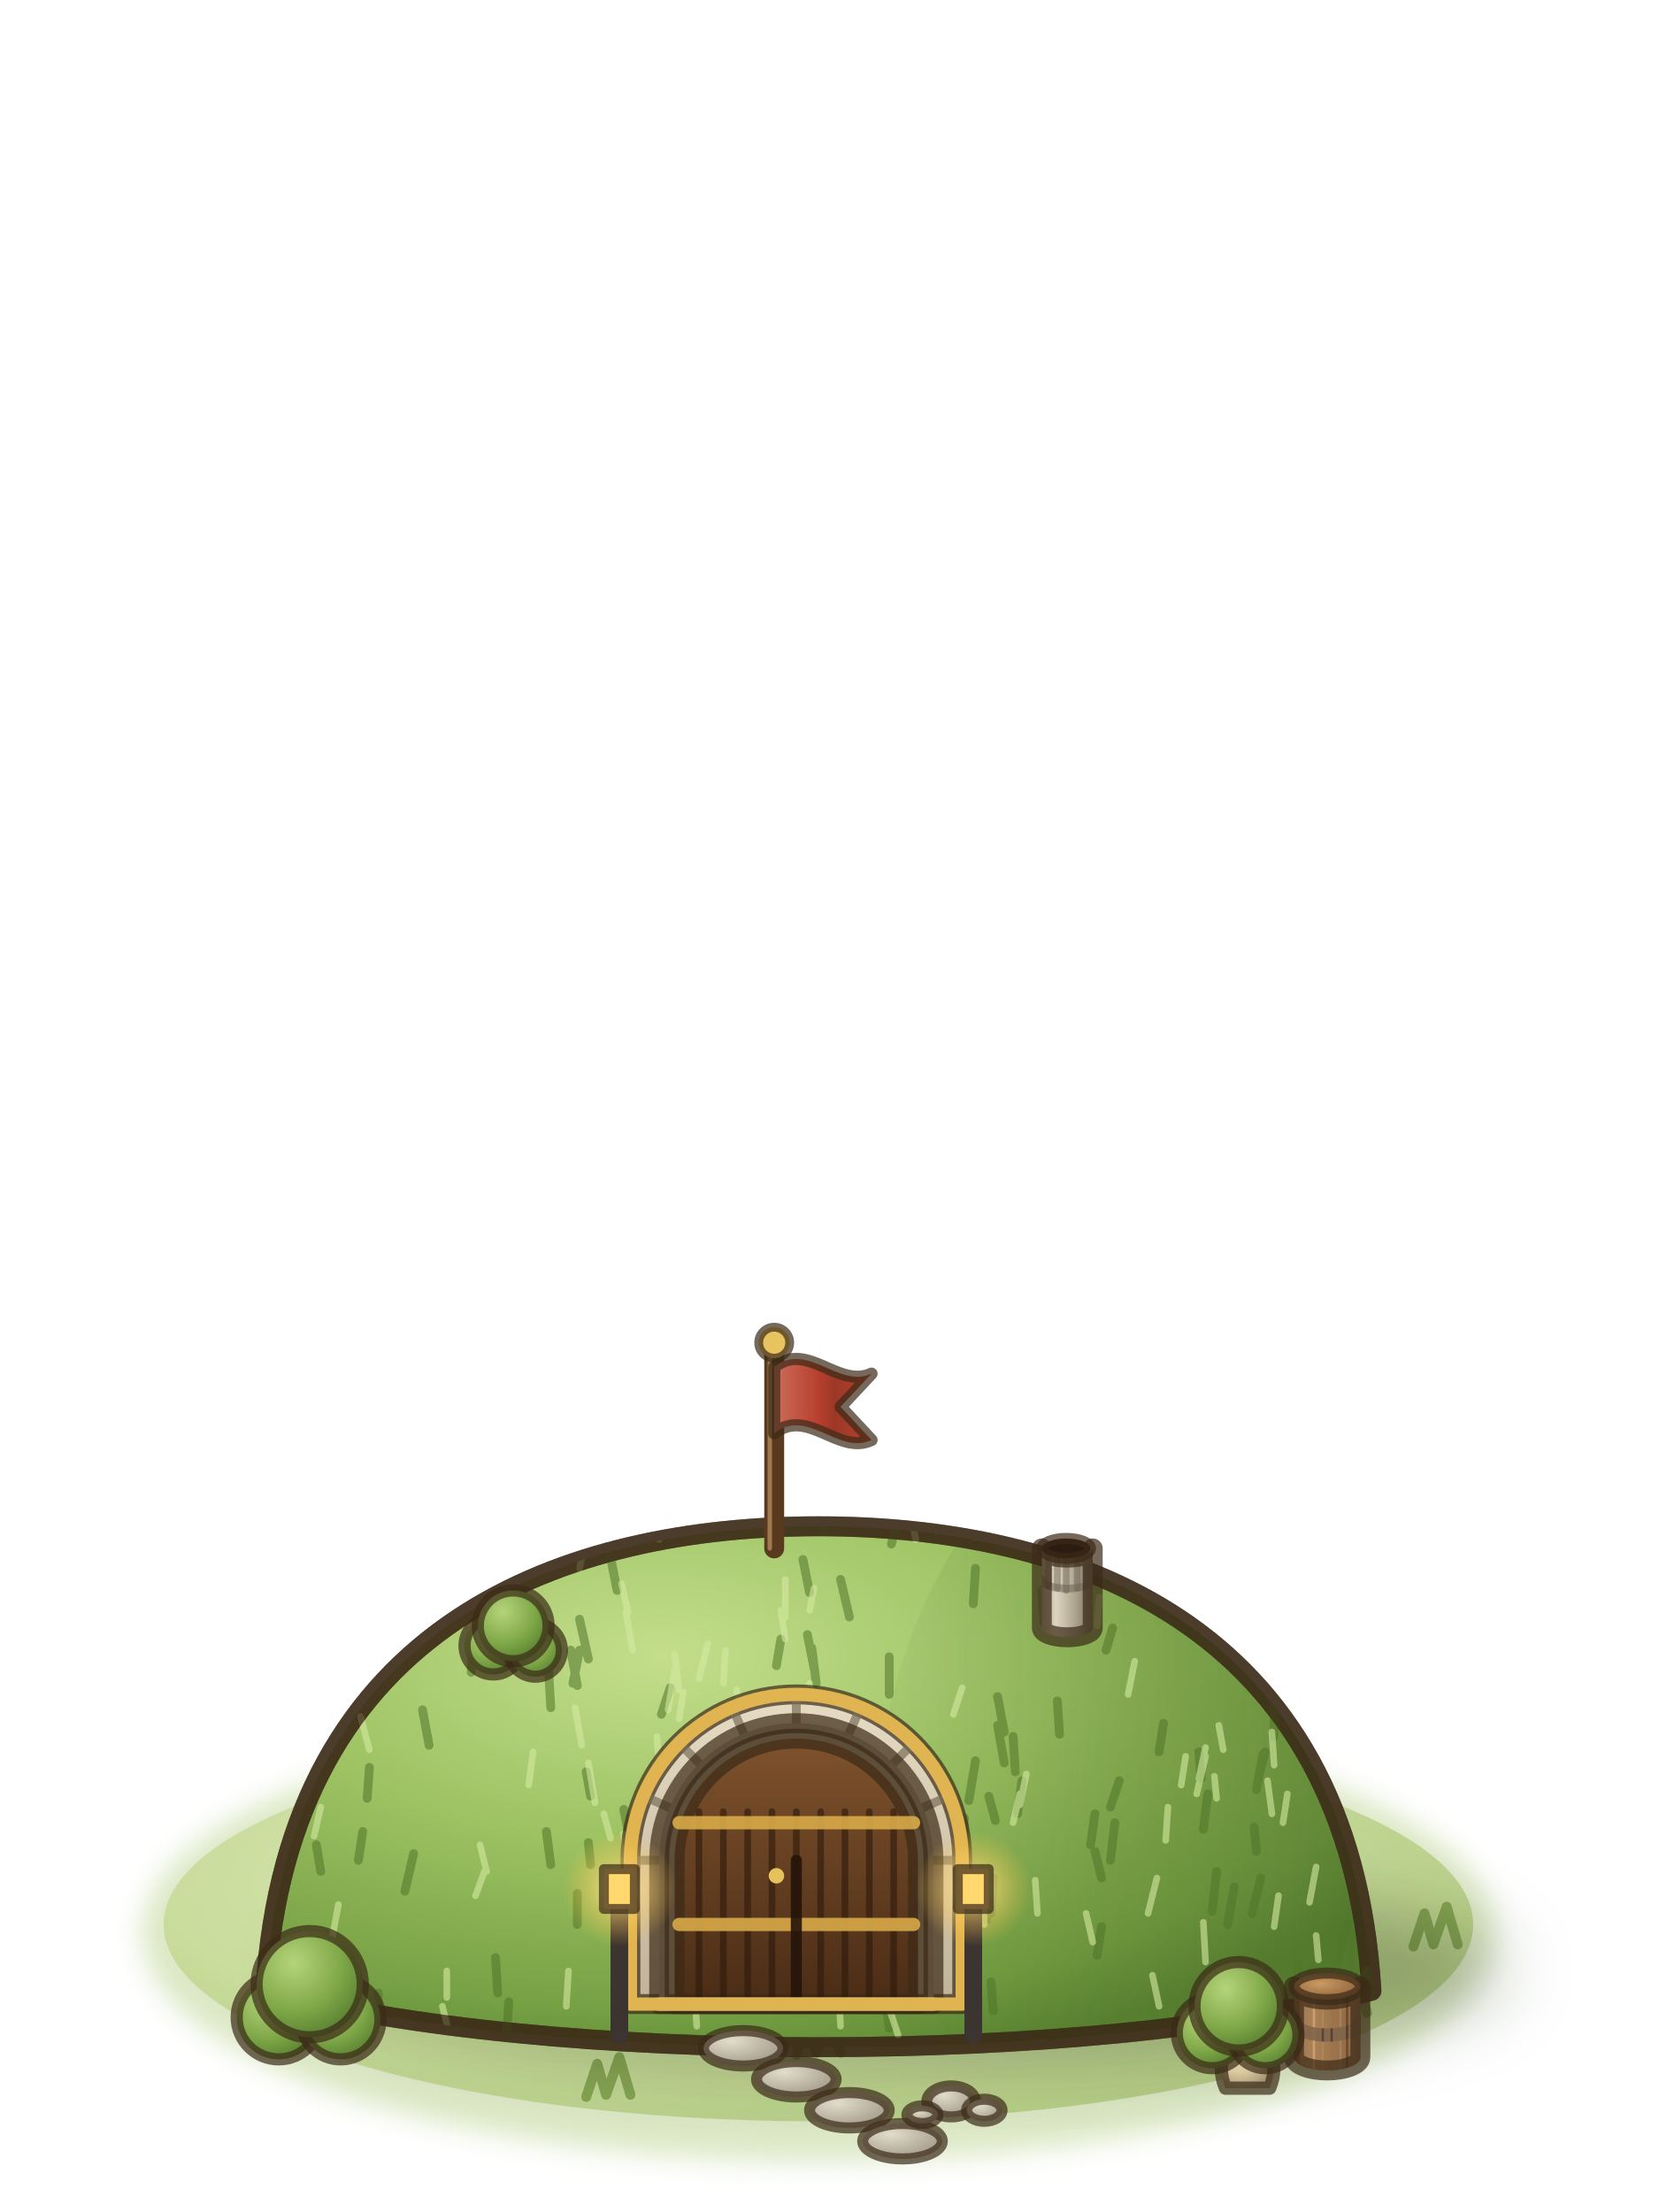
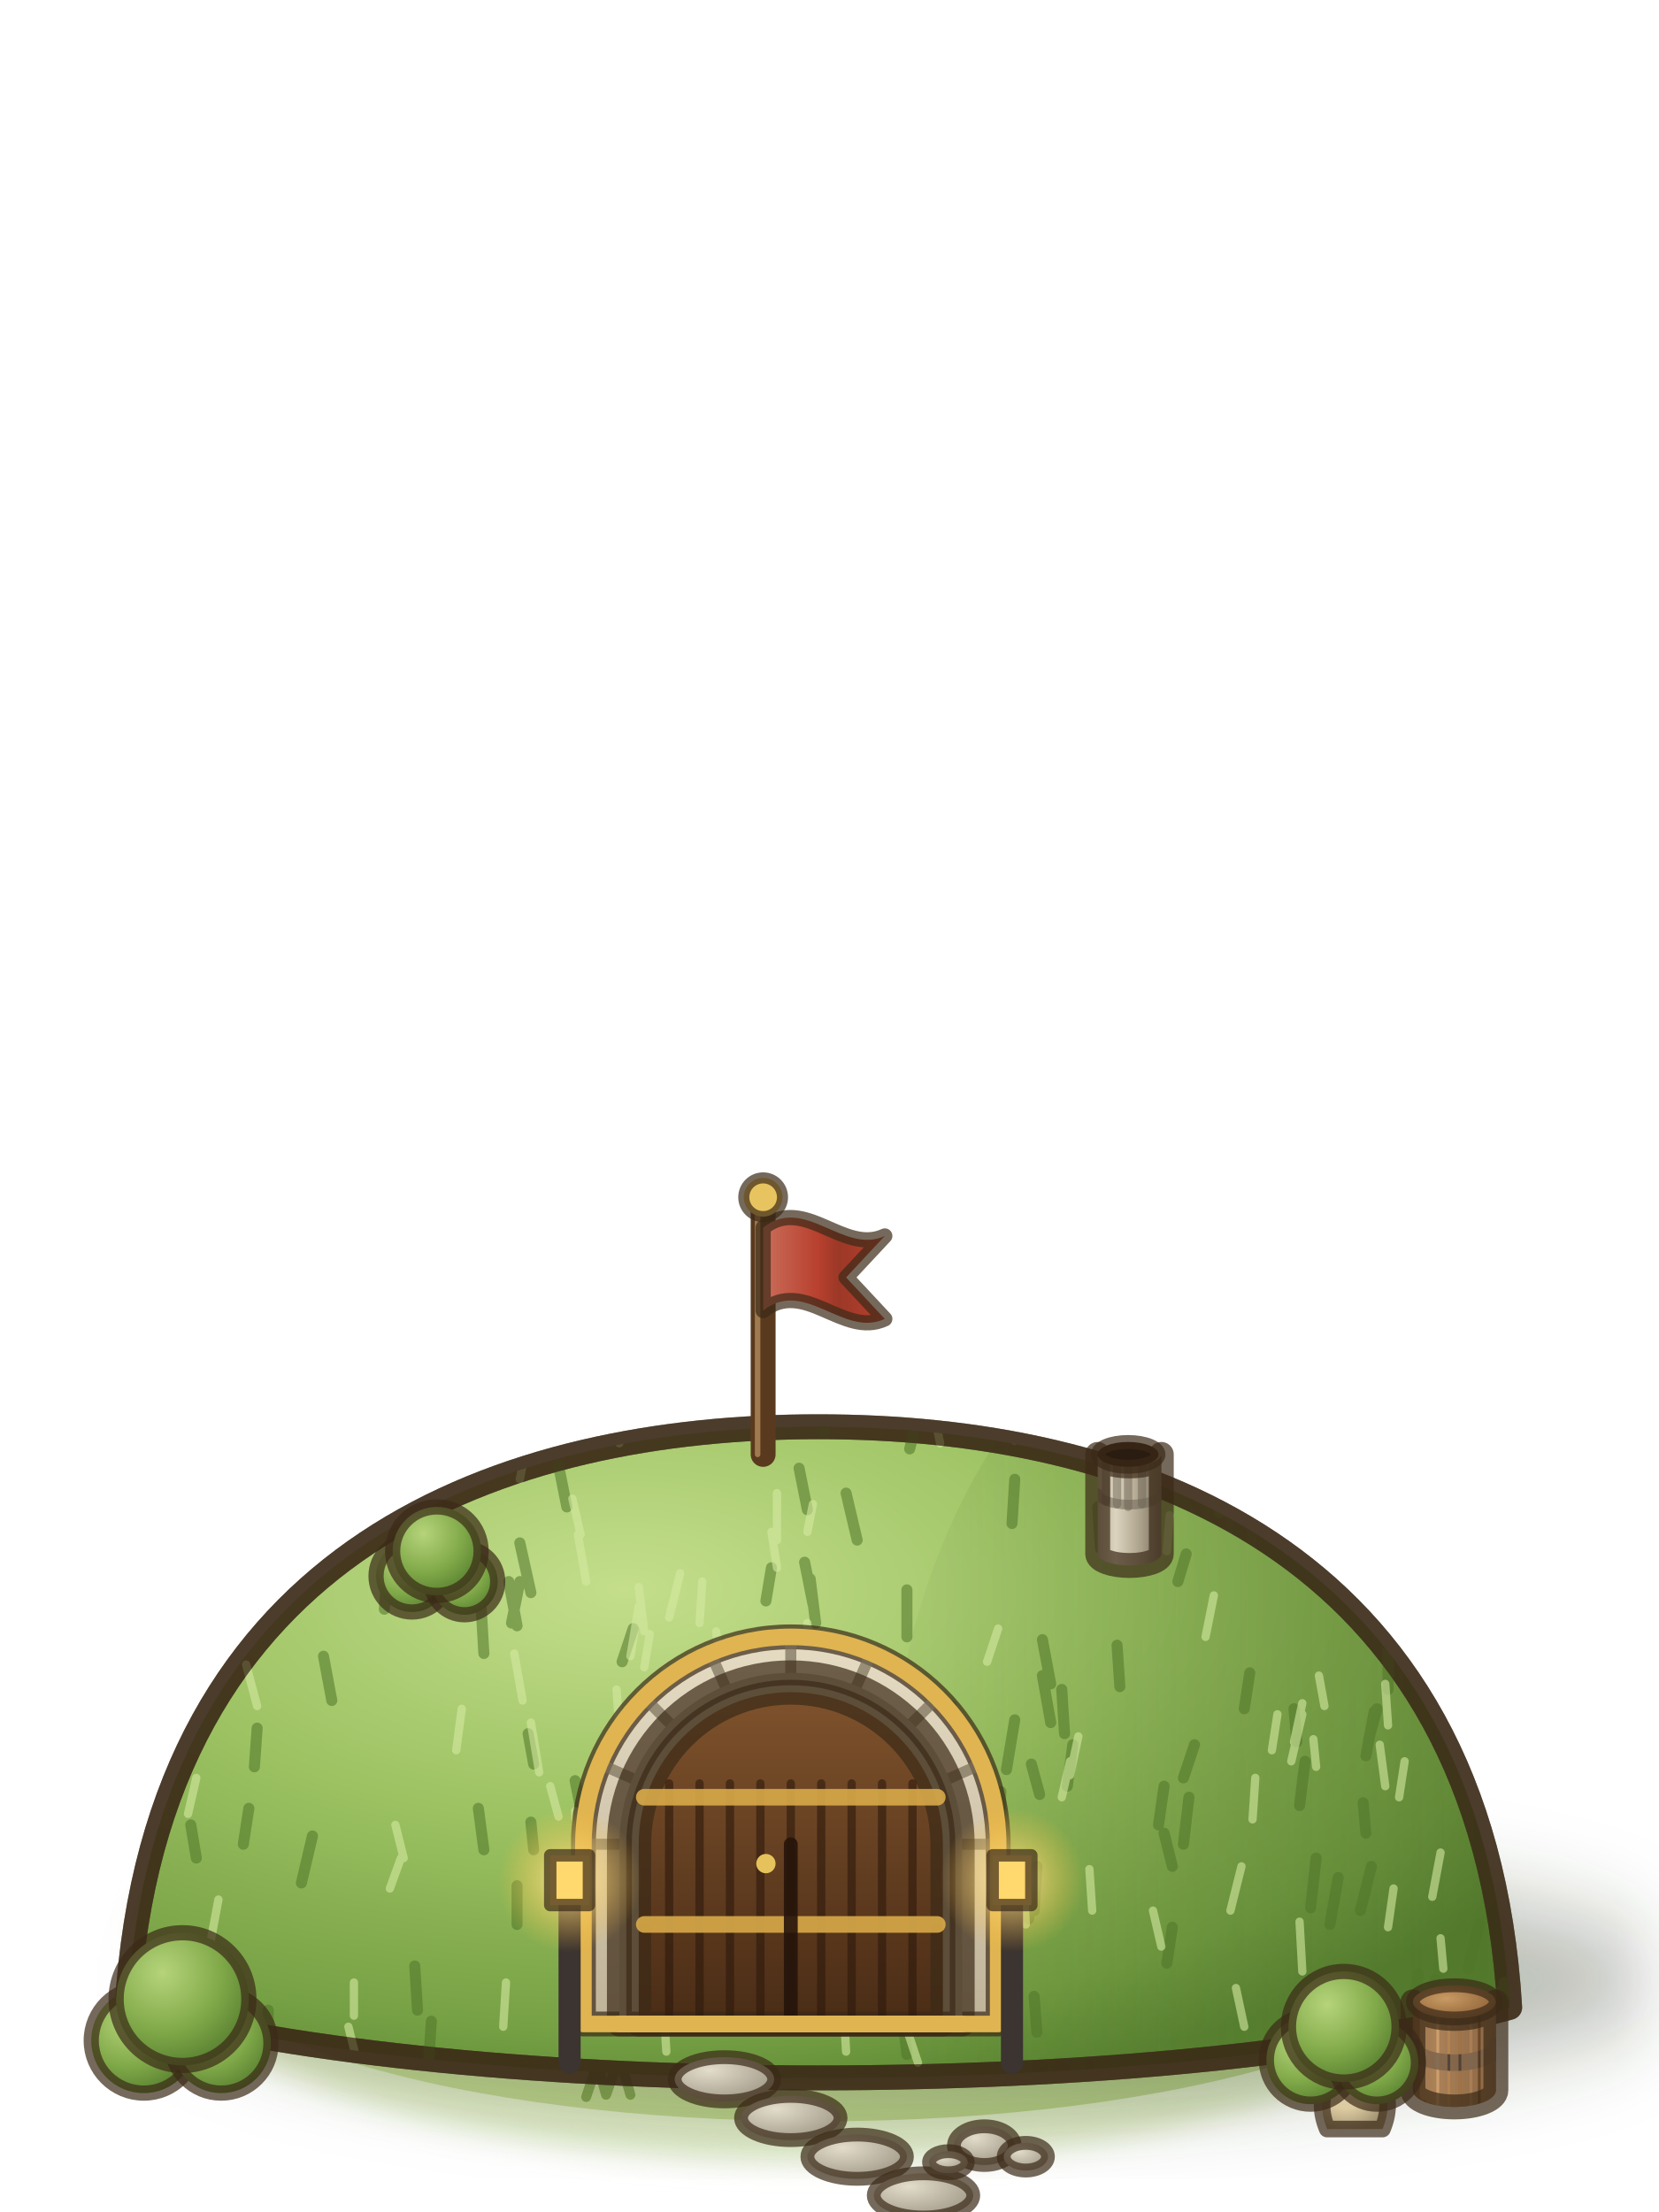
<svg xmlns="http://www.w3.org/2000/svg" viewBox="0 0 75 100">
  <defs>
    <filter id="cranny5-1" x="-30%" y="-30%" width="160%" height="160%">
      <feGaussianBlur stdDeviation="0.6" />
    </filter>
    <radialGradient id="cranny5-2" cx="0.42" cy="0.4" r="0.62">
      <stop offset="0" stop-color="#dbe9b3" />
      <stop offset="0.65" stop-color="#c8dc9a" />
      <stop offset="1" stop-color="#b3cb82" />
    </radialGradient>
    <filter id="cranny5-3" x="-30%" y="-30%" width="160%" height="160%">
      <feGaussianBlur stdDeviation="1.6" />
    </filter>
    <radialGradient id="cranny5-4" cx="0.36" cy="0.25" r="0.8">
      <stop offset="0" stop-color="#c4de8c" />
      <stop offset="0.45" stop-color="#9cc262" />
      <stop offset="0.85" stop-color="#76a044" />
      <stop offset="1" stop-color="#5e8834" />
    </radialGradient>
    <clipPath id="cranny5-5">
      <path d="M12,90C13,73.2 25.8,69 37,69C48.2,69 61,73.2 62,90C49.5,93.4 24.5,93.4 12,90Z" />
    </clipPath>
    <linearGradient id="cranny5-6" gradientUnits="userSpaceOnUse" x1="37" y1="0" x2="62" y2="0">
      <stop offset="0" stop-color="#3a5a1c" stop-opacity="0" />
      <stop offset="1" stop-color="#3a5a1c" stop-opacity="0.35" />
    </linearGradient>
    <linearGradient id="cranny5-7" x1="0" y1="0" x2="0" y2="1">
      <stop offset="0" stop-color="#e6dcc4" />
      <stop offset="1" stop-color="#bfb399" />
    </linearGradient>
    <linearGradient id="cranny5-8" x1="0" y1="0" x2="0" y2="1">
      <stop offset="0" stop-color="#7e522c" />
      <stop offset="1" stop-color="#4a2c16" />
    </linearGradient>
    <radialGradient id="cranny5-9" cx="0.35" cy="0.3" r="0.8">
      <stop offset="0" stop-color="#e2dccb" />
      <stop offset="1" stop-color="#9c9482" />
    </radialGradient>
    <linearGradient id="cranny5-10" gradientUnits="userSpaceOnUse" x1="47.1" y1="0" x2="49.4" y2="0">
      <stop offset="0" stop-color="#b0a68f" />
      <stop offset="0.28" stop-color="#ddd4bf" />
      <stop offset="0.7" stop-color="#a89e88" />
      <stop offset="1" stop-color="#736957" />
    </linearGradient>
    <clipPath id="cranny5-11">
      <path d="M47.1,70V73.6A1.1,.4 0 0 0 49.4,73.6V70A1.1,.4 0 0 1 47.1,70Z" />
    </clipPath>
    <radialGradient id="cranny5-12" cx="0.5" cy="0.5" r="0.5">
      <stop offset="0" stop-color="#fff2b8" stop-opacity="0.9" />
      <stop offset="0.5" stop-color="#ffd36a" stop-opacity="0.45" />
      <stop offset="1" stop-color="#ffc040" stop-opacity="0" />
    </radialGradient>
    <linearGradient id="cranny5-13" gradientUnits="userSpaceOnUse" x1="58.5" y1="0" x2="61.5" y2="0">
      <stop offset="0" stop-color="#9e6d3f" />
      <stop offset="0.28" stop-color="#c99660" />
      <stop offset="0.7" stop-color="#8e633a" />
      <stop offset="1" stop-color="#5e3e22" />
    </linearGradient>
    <clipPath id="cranny5-14">
      <path d="M58.5,89.8V93A1.5,.6 0 0 0 61.5,93V89.8A1.5,.6 0 0 1 58.5,89.8Z" />
    </clipPath>
    <radialGradient id="cranny5-15" cx="0.4" cy="0.4" r="0.7">
      <stop offset="0" stop-color="#c99a62" />
      <stop offset="1" stop-color="#8a5e36" />
    </radialGradient>
    <linearGradient id="cranny5-16" gradientUnits="userSpaceOnUse" x1="35" y1="0" x2="39.4" y2="0">
      <stop offset="0" stop-color="#ca6e5b" />
      <stop offset="0.45" stop-color="#b8402e" />
      <stop offset="0.62" stop-color="#9c3827" />
      <stop offset="1" stop-color="#b8402e" />
    </linearGradient>
    <radialGradient id="cranny5-17" cx="0.35" cy="0.3" r="0.75">
      <stop offset="0" stop-color="#e8dab7" />
      <stop offset="0.6" stop-color="#dccaa0" />
      <stop offset="1" stop-color="#a29372" />
    </radialGradient>
    <radialGradient id="cranny5-18" cx="0.35" cy="0.3" r="0.75">
      <stop offset="0" stop-color="#b6d47a" />
      <stop offset="0.6" stop-color="#7fa848" />
      <stop offset="1" stop-color="#577e30" />
    </radialGradient>
  </defs>
  <g stroke="#3b2a17" stroke-opacity=".7" stroke-width=".9" stroke-linejoin="round" stroke-linecap="round">
    <ellipse cx="37" cy="87.4" rx="30.6" ry="10.3" fill="#b9d08a" stroke="none" opacity=".5" filter="url(#cranny5-1)" />
    <ellipse cx="37" cy="87" rx="29.6" ry="8.9" fill="url(#cranny5-2)" stroke="none" opacity=".9" />
    <path d="M13.5,89.8l.5,-1.5l.4,1.4l.6,-1.7l.5,1.7M26.3,80l.5,-1.5l.4,1.4l.6,-1.7l.5,1.7M26.5,94.8l.5,-1.5l.4,1.4l.6,-1.7l.5,1.7M36,92.9l.5,-1.5l.4,1.4l.6,-1.7l.5,1.7M35,79.1l.5,-1.5l.4,1.4l.6,-1.7l.5,1.7M27.1,79.9l.5,-1.5l.4,1.4l.6,-1.7l.5,1.7M46.7,79.8l.5,-1.5l.4,1.4l.6,-1.7l.5,1.7M63.9,88l.5,-1.5l.4,1.4l.6,-1.7l.5,1.7M59.8,91.1l.5,-1.5l.4,1.4l.6,-1.7l.5,1.7" fill="none" stroke="#7f9e4c" stroke-width=".45" stroke-opacity=".9" />
-     <ellipse cx="41" cy="89" rx="27" ry="4.5" fill="#1f2a0c" stroke="none" opacity="0.3" filter="url(#cranny5-3)" />
-     <path d="M12,90C13,73.2 25.8,69 37,69C48.2,69 61,73.2 62,90C49.5,93.4 24.5,93.4 12,90Z" fill="url(#cranny5-4)" />
-     <g clip-path="url(#cranny5-5)">
-       <ellipse cx="54.5" cy="83.7" rx="15" ry="21" fill="url(#cranny5-6)" stroke="none" />
-       <path d="M26.6,75l-.4,-1.8M14.5,84.6l-.2,-1.2M29.7,88.4l.3,-1.5M51.5,72.1l.1,-1.5M57.7,73.4l-.2,-1.4M57.6,78.5l0,-1.4M50.2,81.7l.4,-1.2M58.5,90.1l.2,-1.3M59.7,91.5l0,-1.6M26.1,87l0,-1.4M36.6,72l-.3,-1.5M38.4,73.1l-.4,-1.7M40.3,69.8l.3,-1.2M24.9,77.2l-.1,-1.7M22.5,90.1l-.1,-1.6M60.2,70.1l.4,-1M57.3,74.9l.1,-1M61.5,90.9l.2,-1.5M37.2,69.2l-.1,-1.6M60.5,88.6l.4,-1.6M26.1,76.2l-.3,-1.6M44.6,86.8l.1,-1.7M26.7,84.3l-.1,-1M36.8,75.4l-.3,-1.5M28.7,84.3l-.4,-1.3M16.2,84.1l.2,-1.3M21.7,70.6l.2,-1.1M40.5,85.6l.3,-1.3M44.8,86.5l.1,-1.6M61.8,81.3l-.3,-1.6M54.3,80.4l-.1,-1.2M29.9,77.5l.4,-1.2M24.9,84.3l-.2,-1.5M50,74.6l.3,-1M60.6,76.3l0,-1.6M44.9,90.9l-.1,-1.3M56.8,83.7l-.1,-1.1M16.6,81.3l.1,-1.4M36.8,86.2l.4,-1.5M37.6,90.7l.3,-1.5M40.2,91.7l-.2,-1.7M61.7,90.5l.1,-1.4M38.4,88l-.2,-1.3M40.2,76.6l0,-1.7M22.9,92l.1,-1.5M33.8,83.9l-.1,-1.4M45.4,79.7l-.3,-1.7M25.9,76.1l.3,-1.5M29.3,85.8l-.2,-1.2M56.8,80.9l.3,-1.6M19.4,78.9l-.3,-1.6M17.1,91.2l0,-1.1M54.8,86.4l.2,-1.8M27.9,71.9l-.3,-1.5M56.9,80.3l.3,-1.1M31.5,90.4l-.3,-1.1M45.9,80.1l-.1,-1.6M30.3,69.3l-.4,-1.1M55.1,71.4l.1,-1.5M56.6,86.5l.4,-1.6M44,72.5l.1,-1.6M47.2,73.4l-.1,-1.5M46,82l.2,-1.5M35.8,82.3l-.3,-1.5M31.1,83.5l-.1,-1.6M26.7,81.2l-.2,-1.1M31.1,81.9l0,-1M57.4,75.4l-.4,-1.3M36.9,76.1l-.2,-1.6M59.1,90.5l.2,-1.5M43.8,81.4l.3,-1.8M43.5,83.7l.1,-1.5M45.4,78.3l-.3,-1.6M28.4,82.8l-.2,-1M50.2,84.1l.2,-1.7M47.9,78.4l-.1,-1.5M57.3,76.2l.2,-1.5M55.5,87l.3,-1.7M42,80.4l-.2,-1.3M49.6,88.4l.2,-1.3M18.3,85.5l.4,-1.7M54.4,82.7l.2,-1.6M28.7,84.2l-.3,-1.6M49.3,83.4l.2,-1.4M53.7,71.1l-.3,-1.3M52.4,79.2l.2,-1.3M35.1,75.3l.2,-1.2M56.5,71.3l.3,-1.5M45,82.3l-.3,-1.1M49.8,84.9l-.3,-1.2M21.3,75.6l.1,-1.3" fill="none" stroke="#4f7428" stroke-width=".4" stroke-opacity="0.55" />
-       <path d="M17.5,72.1l.3,-1.5M26.3,78.9l-.3,-1.7M35.5,74.1l-.2,-1.3M61.8,76.1l.1,-1.7M35.5,73.1l0,-1.7M31.6,75.9l.4,-1.6M27.6,83.1l-.3,-1.1M34.8,82.4l-.3,-1.5M35.5,85.8l-.2,-1.3M33.5,77.9l-.2,-1.5M28.4,72.9l-.3,-1.3M49.4,87.8l-.3,-1.3M49.6,73.5l.1,-1.3M30.7,77.7l.2,-1.2M31.4,79.6l.1,-1.8M39.6,80.5l.2,-1.5M36.6,72.8l.2,-1M57.9,76.5l-.3,-1.3M36.2,79.4l0,-1.1M61.8,78.9l.3,-1.4M28.9,88.5l.4,-1M59.2,86l.3,-1.6M43.1,77.5l.4,-1.2M13.4,75.2l-.2,-1.5M28.3,84.2l-.1,-1.3M61.8,71.3l-.4,-1.5M38,91.6l-.1,-1.8M28.6,74.6l-.3,-1.7M57.6,87.1l.2,-1.4M46.1,81.6l.3,-1.4M36.2,86.1l0,-1.4M44.4,69l.1,-1.5M36.7,77.9l-.1,-1.8M53.3,71l-.3,-1.2M35.8,87.9l-.2,-1.3M54.2,80.4l.3,-1.4M51,71l-.2,-1.1M28.8,89l-.3,-1.5M30.7,83.8l.3,-1.2M16.7,79.1l-.4,-1.5M34.3,85.6l-.4,-1.2M26.9,81.5l-.3,-1.8M52.7,83.2l.1,-1.5M55.3,79.1l-.2,-1.1M15,87.7l.3,-1.6M51.9,86.5l.4,-1.6M36.3,79.1l-.1,-1.4M59.9,75.4l-.1,-1.1M12.2,69.8l-.2,-1.5M55,81.3l-.1,-1M15.5,73.4l0,-1.4M40.6,80l-.2,-1.2M35.1,69.7l.2,-1.1M51,76.6l.3,-1.5M58,82.4l.2,-1.3M12.6,79.7l.3,-1.3M29.8,69.6l-.1,-1.6M53.4,80.7l.2,-1.3M35.3,83.2l.1,-1.3M30.2,77.3l.3,-1.8M59.4,71.7l-.3,-1.4M30.7,76.4l-.2,-1.6M36.1,79.4l-.4,-1.2M20.3,91.9l-.3,-1.2M36.1,80.8l-.3,-1.2M41.4,69.6l-.3,-1.5M25.6,90.7l.1,-1.6M29.8,80l-.1,-1.5M14.2,83l.3,-1.3M54.5,88.7l-.1,-1.8M44.1,69.5l-.1,-1.5M24.2,70.4l.1,-1M26.2,70.9l.3,-1.5M59.6,88.6l-.1,-1.1M20.2,90.3l0,-1.2M45.8,82.4l.3,-1.3M54.1,81.1l.4,-1.7M31.5,91.6l-.1,-1.6M57.5,82l-.2,-1.5M16.7,75.4l-.4,-1.2M21.5,85.7l.4,-1.1M22,84.6l-.3,-1.2M52.4,90.7l-.3,-1.4M44.5,87l-.1,-1.8M60.8,78.4l0,-1.7M23.9,80.7l.2,-1.5M46.9,86.5l-.1,-1.5M32.7,76.1l.1,-1.5M34.6,83.5l-.3,-1.6M40.6,92l-.4,-1.2M57.6,79.8l-.1,-1.5M56.6,70.5l-.4,-1" fill="none" stroke="#d4eaa0" stroke-width=".3" stroke-opacity="0.6" />
+     <g transform="translate(37 87) scale(1.25) translate(-37 -87)">
+       <ellipse cx="41" cy="89" rx="27" ry="4.5" fill="#1f2a0c" stroke="none" opacity="0.3" filter="url(#cranny5-3)" />
+       <path d="M12,90C13,73.2 25.8,69 37,69C48.2,69 61,73.2 62,90C49.5,93.4 24.5,93.4 12,90Z" fill="url(#cranny5-4)" />
+       <g clip-path="url(#cranny5-5)">
+         <ellipse cx="54.5" cy="83.7" rx="15" ry="21" fill="url(#cranny5-6)" stroke="none" />
+         <path d="M26.6,75l-.4,-1.8M14.5,84.6l-.2,-1.2M29.7,88.4l.3,-1.5M51.5,72.1l.1,-1.5M57.7,73.4l-.2,-1.4M57.6,78.5l0,-1.4M50.2,81.7l.4,-1.2M58.5,90.1l.2,-1.3M59.7,91.5l0,-1.6M26.1,87l0,-1.4M36.6,72l-.3,-1.5M38.4,73.1l-.4,-1.7M40.3,69.8l.3,-1.2M24.9,77.2l-.1,-1.7M22.5,90.1l-.1,-1.6M60.2,70.1l.4,-1M57.3,74.9l.1,-1M61.5,90.9l.2,-1.5M37.2,69.2l-.1,-1.6M60.5,88.6l.4,-1.6M26.1,76.2l-.3,-1.6M44.6,86.8l.1,-1.7M26.7,84.3l-.1,-1M36.8,75.4l-.3,-1.5M28.7,84.3l-.4,-1.3M16.2,84.1l.2,-1.3M21.7,70.6l.2,-1.1M40.5,85.6l.3,-1.3M44.8,86.5l.1,-1.6M61.8,81.3l-.3,-1.6M54.3,80.4l-.1,-1.2M29.9,77.5l.4,-1.2M24.9,84.3l-.2,-1.5M50,74.6l.3,-1M60.6,76.3l0,-1.6M44.9,90.9l-.1,-1.3M56.8,83.7l-.1,-1.1M16.6,81.3l.1,-1.4M36.8,86.2l.4,-1.5M37.6,90.7l.3,-1.5M40.2,91.7l-.2,-1.7M61.7,90.5l.1,-1.4M38.4,88l-.2,-1.3M40.2,76.6l0,-1.7M22.9,92l.1,-1.5M33.8,83.9l-.1,-1.4M45.4,79.7l-.3,-1.7M25.9,76.1l.3,-1.5M29.3,85.8l-.2,-1.2M56.8,80.9l.3,-1.6M19.4,78.9l-.3,-1.6M17.1,91.2l0,-1.1M54.8,86.4l.2,-1.8M27.9,71.9l-.3,-1.5M56.9,80.3l.3,-1.1M31.5,90.4l-.3,-1.1M45.9,80.1l-.1,-1.6M30.3,69.3l-.4,-1.1M55.1,71.4l.1,-1.5M56.6,86.5l.4,-1.6M44,72.5l.1,-1.6M47.2,73.4l-.1,-1.5M46,82l.2,-1.5M35.8,82.3l-.3,-1.5M31.1,83.5l-.1,-1.6M26.7,81.2l-.2,-1.1M31.1,81.9l0,-1M57.4,75.4l-.4,-1.3M36.9,76.1l-.2,-1.6M59.1,90.5l.2,-1.5M43.8,81.4l.3,-1.8M43.5,83.7l.1,-1.5M45.4,78.3l-.3,-1.6M28.4,82.8l-.2,-1M50.2,84.1l.2,-1.7M47.9,78.4l-.1,-1.5M57.3,76.2l.2,-1.5M55.5,87l.3,-1.7M42,80.4l-.2,-1.3M49.6,88.4l.2,-1.3M18.3,85.5l.4,-1.7M54.4,82.7l.2,-1.6M28.7,84.2l-.3,-1.6M49.3,83.4l.2,-1.4M53.7,71.1l-.3,-1.3M52.4,79.2l.2,-1.3M35.1,75.3l.2,-1.2M56.5,71.3l.3,-1.5M45,82.3l-.3,-1.1M49.8,84.9l-.3,-1.2M21.3,75.6l.1,-1.3" fill="none" stroke="#4f7428" stroke-width=".4" stroke-opacity="0.55" />
+         <path d="M17.5,72.1l.3,-1.5M26.3,78.9l-.3,-1.7M35.5,74.1l-.2,-1.3M61.8,76.1l.1,-1.7M35.5,73.1l0,-1.7M31.6,75.9l.4,-1.6M27.6,83.1l-.3,-1.1M34.8,82.4l-.3,-1.5M35.5,85.8l-.2,-1.3M33.5,77.9l-.2,-1.5M28.4,72.9l-.3,-1.3M49.4,87.8l-.3,-1.3M49.6,73.5l.1,-1.3M30.7,77.7l.2,-1.2M31.4,79.6l.1,-1.8M39.6,80.5l.2,-1.5M36.6,72.8l.2,-1M57.9,76.5l-.3,-1.3M36.2,79.4l0,-1.1M61.8,78.9l.3,-1.4M28.9,88.5l.4,-1M59.2,86l.3,-1.6M43.1,77.5l.4,-1.2M13.4,75.2l-.2,-1.5M28.3,84.2l-.1,-1.3M61.8,71.3l-.4,-1.5M38,91.6l-.1,-1.8M28.6,74.6l-.3,-1.7M57.6,87.1l.2,-1.4M46.1,81.6l.3,-1.4M36.2,86.1l0,-1.4M44.4,69l.1,-1.5M36.7,77.9l-.1,-1.8M53.3,71l-.3,-1.2M35.8,87.9l-.2,-1.3M54.2,80.4l.3,-1.4M51,71l-.2,-1.1M28.8,89l-.3,-1.5M30.7,83.8l.3,-1.2M16.7,79.1l-.4,-1.5M34.3,85.6l-.4,-1.2M26.9,81.5l-.3,-1.8M52.7,83.2l.1,-1.5M55.3,79.1l-.2,-1.1M15,87.7l.3,-1.6M51.9,86.5l.4,-1.6M36.3,79.1l-.1,-1.4M59.9,75.4l-.1,-1.1M12.2,69.8l-.2,-1.5M55,81.3l-.1,-1M15.5,73.4l0,-1.4M40.6,80l-.2,-1.2M35.1,69.7l.2,-1.1M51,76.6l.3,-1.5M58,82.4l.2,-1.3M12.6,79.7l.3,-1.3M29.8,69.6l-.1,-1.6M53.4,80.7l.2,-1.3M35.3,83.2l.1,-1.3M30.2,77.3l.3,-1.8M59.4,71.7l-.3,-1.4M30.7,76.4l-.2,-1.6M36.1,79.4l-.4,-1.2M20.3,91.9l-.3,-1.2M36.1,80.8l-.3,-1.2M41.4,69.6l-.3,-1.5M25.6,90.7l.1,-1.6M29.8,80l-.1,-1.5M14.2,83l.3,-1.3M54.5,88.7l-.1,-1.8M44.1,69.5l-.1,-1.5M24.2,70.4l.1,-1M26.2,70.9l.3,-1.5M59.6,88.6l-.1,-1.1M20.2,90.3l0,-1.2M45.8,82.4l.3,-1.3M54.1,81.1l.4,-1.7M31.5,91.6l-.1,-1.6M57.5,82l-.2,-1.5M16.7,75.4l-.4,-1.2M21.5,85.7l.4,-1.1M22,84.6l-.3,-1.2M52.4,90.7l-.3,-1.4M44.5,87l-.1,-1.8M60.8,78.4l0,-1.7M23.9,80.7l.2,-1.5M46.9,86.5l-.1,-1.5M32.7,76.1l.1,-1.5M34.6,83.5l-.3,-1.6M40.6,92l-.4,-1.2M57.6,79.8l-.1,-1.5M56.6,70.5l-.4,-1" fill="none" stroke="#d4eaa0" stroke-width=".3" stroke-opacity="0.6" />
+       </g>
+       <path d="M12,90C13,73.2 25.8,69 37,69C48.2,69 61,73.2 62,90C49.5,93.4 24.5,93.4 12,90Z" fill="none" />
+       <path d="M28.5,90.6V84.1A7.5,7.5 0 0 1 43.5,84.1V90.6Z" fill="url(#cranny5-7)" />
+       <path d="M30.5,84.1l-2,0" fill="none" stroke="#7a6e58" stroke-width=".4" stroke-opacity="0.7" />
+       <path d="M30.9,82l-1.8,-.8" fill="none" stroke="#7a6e58" stroke-width=".4" stroke-opacity="0.7" />
+       <path d="M32.1,80.2l-1.4,-1.4" fill="none" stroke="#7a6e58" stroke-width=".4" stroke-opacity="0.7" />
+       <path d="M33.9,79l-.8,-1.8" fill="none" stroke="#7a6e58" stroke-width=".4" stroke-opacity="0.7" />
+       <path d="M36,78.6l0,-2" fill="none" stroke="#7a6e58" stroke-width=".4" stroke-opacity="0.7" />
+       <path d="M38.1,79l.8,-1.8" fill="none" stroke="#7a6e58" stroke-width=".4" stroke-opacity="0.7" />
+       <path d="M39.9,80.2l1.4,-1.4" fill="none" stroke="#7a6e58" stroke-width=".4" stroke-opacity="0.7" />
+       <path d="M41.1,82l1.8,-.8" fill="none" stroke="#7a6e58" stroke-width=".4" stroke-opacity="0.7" />
+       <path d="M41.5,84.1l2,0" fill="none" stroke="#7a6e58" stroke-width=".4" stroke-opacity="0.7" />
+       <path d="M29.8,90.6V84.1A6.2,6.2 0 0 1 42.2,84.1V90.6Z" fill="#afa38a" />
+       <path d="M30.5,90.6V84.1A5.5,5.5 0 0 1 41.5,84.1V90.6Z" fill="url(#cranny5-8)" />
+       <path d="M31.6,81.9l0,8.7M32.7,81.9l0,8.7M33.8,81.9l0,8.7M34.9,81.9l0,8.7M36,81.9l0,8.7M37.1,81.9l0,8.7M38.2,81.9l0,8.7M39.3,81.9l0,8.7M40.4,81.9l0,8.7" fill="none" stroke="#2e1a0c" stroke-width=".3" stroke-opacity="0.6" />
+       <path d="M30.7,87l10.6,0M30.7,82.4l10.6,0" fill="none" stroke="#d8aa48" stroke-width=".6" stroke-opacity="0.9" />
+       <path d="M36,84.1l0,6.5" fill="none" stroke="#26140a" stroke-width=".5" stroke-opacity="0.9" />
+       <circle cx="35.1" cy="84.8" r=".35" fill="#e6c25c" stroke="none" />
+       <path d="M29.8,90.6l12.4,0" fill="none" stroke="#efe6cc" stroke-width=".6" stroke-opacity="0.8" />
+       <path d="M28.5,90.6V84.1A7.5,7.5 0 0 1 43.5,84.1V90.6Z" fill="none" stroke="#e0b450" stroke-width=".6" stroke-opacity="1" />
+       <ellipse cx="33.6" cy="92.6" rx="1.8" ry=".8" fill="url(#cranny5-9)" stroke-width=".5" />
+       <ellipse cx="36" cy="94" rx="1.8" ry=".8" fill="url(#cranny5-9)" stroke-width=".5" />
+       <ellipse cx="38.4" cy="95.4" rx="1.8" ry=".8" fill="url(#cranny5-9)" stroke-width=".5" />
+       <ellipse cx="40.8" cy="96.8" rx="1.8" ry=".8" fill="url(#cranny5-9)" stroke-width=".5" />
+       <path d="M47.1,70V73.6A1.1,.4 0 0 0 49.4,73.6V70A1.1,.4 0 0 1 47.1,70Z" fill="url(#cranny5-10)" stroke="none" />
+       <g clip-path="url(#cranny5-11)" fill="none">
+         <path d="M47.1,71.4A1.1,.4 0 0 0 49.4,71.4" stroke="#6e6555" stroke-width=".35" stroke-opacity=".55" />
+         <path d="M47.4,71.7l0,-2.2M47.8,71.8l0,-2.2M48.2,71.9l0,-2.2M48.7,71.8l0,-2.2M49.1,71.7l0,-2.2M49.3,71.5l0,-2.2" fill="none" stroke="#6e6555" stroke-width=".3" stroke-opacity="0.5" />
+       </g>
+       <path d="M47.1,70V73.6A1.1,.4 0 0 0 49.4,73.6V70A1.1,.4 0 0 1 47.1,70Z" fill="none" />
+       <ellipse cx="48.2" cy="70" rx="1.1" ry=".45" fill="#2a1c10" stroke-width=".5" />
+       <polyline points="28,92 28,86" fill="none" stroke="#3c3430" stroke-width=".8" stroke-opacity="1" />
+       <circle cx="28" cy="85.4" r="2.6" fill="url(#cranny5-12)" stroke="none" />
+       <rect x="27.3" y="84.5" width="1.4" height="1.8" fill="#ffd86e" stroke-width=".45" />
+       <polyline points="44,92 44,86" fill="none" stroke="#3c3430" stroke-width=".8" stroke-opacity="1" />
+       <circle cx="44" cy="85.4" r="2.6" fill="url(#cranny5-12)" stroke="none" />
+       <rect x="43.3" y="84.5" width="1.4" height="1.8" fill="#ffd86e" stroke-width=".45" />
+       <path d="M58.5,89.8V93A1.5,.6 0 0 0 61.5,93V89.8A1.5,.6 0 0 1 58.5,89.8Z" fill="url(#cranny5-13)" stroke="none" />
+       <g clip-path="url(#cranny5-14)" fill="none">
+         <path d="M58.5,91.4A1.5,.6 0 0 0 61.5,91.4" stroke="#3c3632" stroke-width=".6" stroke-opacity=".8" />
+         <path d="M58.6,89.8l0,3.4M58.7,89.8l0,3.5M58.9,89.8l0,3.6M59.2,89.8l0,3.7M59.6,89.8l0,3.8M60,89.8l0,3.8M60.4,89.8l0,3.8M60.8,89.8l0,3.7M61.1,89.8l0,3.6M61.3,89.8l0,3.5M61.4,89.8l0,3.4" fill="none" stroke="#5a3a1e" stroke-width=".3" stroke-opacity="0.5" />
+         <path d="M58.9,89.8l0,3.4M59.1,89.8l0,3.5M59.3,89.8l0,3.6M59.6,89.8l0,3.7M60,89.8l0,3.8M60.4,89.8l0,3.8M60.7,89.8l0,3.8M61.1,89.8l0,3.7M61.4,89.8l0,3.6M61.6,89.8l0,3.5M61.8,89.8l0,3.4" fill="none" stroke="#d9b387" stroke-width=".3" stroke-opacity="0.35" />
+       </g>
+       <path d="M58.5,89.8V93A1.5,.6 0 0 0 61.5,93V89.8A1.5,.6 0 0 1 58.5,89.8Z" fill="none" />
+       <ellipse cx="60" cy="89.8" rx="1.5" ry=".6" fill="url(#cranny5-15)" stroke-width=".5" />
+       <polyline points="35,70 35,61" fill="none" stroke="#5a3a1e" stroke-width=".9" stroke-opacity="1" />
+       <polyline points="34.8,70 34.8,61" fill="none" stroke="#b08a5a" stroke-width=".2" stroke-opacity="0.8" />
+       <path d="M35,61.8C36.5,60.6 37.9,62.8 39.4,62.1L38,63.6L39.4,65.1C37.9,65.8 36.5,63.6 35,64.8Z" fill="url(#cranny5-16)" stroke-width=".55" />
+       <circle cx="35" cy="60.7" r=".7" fill="#e8c460" stroke-width=".4" />
+       <path d="M55.4,94.4C54.9,93.2 55.5,92.3 56.2,92.2L55.9,91.5L56.9,91.5L56.6,92.2C57.3,92.3 57.9,93.2 57.4,94.4Z" fill="url(#cranny5-17)" stroke-width=".6" />
+       <path d="M56.1,92.2l.6,0" fill="none" stroke="#6a4a26" stroke-width=".5" stroke-opacity="0.9" />
+       <circle cx="12.6" cy="91.2" r="1.9" fill="url(#cranny5-18)" stroke-width=".55" />
+       <circle cx="15.4" cy="91.3" r="1.8" fill="url(#cranny5-18)" stroke-width=".55" />
+       <circle cx="14" cy="89.7" r="2.4" fill="url(#cranny5-18)" stroke-width=".55" />
+       <circle cx="54.8" cy="91.9" r="1.6" fill="url(#cranny5-18)" stroke-width=".55" />
+       <circle cx="57.2" cy="92" r="1.5" fill="url(#cranny5-18)" stroke-width=".55" />
+       <circle cx="56" cy="90.7" r="2" fill="url(#cranny5-18)" stroke-width=".55" />
+       <circle cx="22.3" cy="74.4" r="1.3" fill="url(#cranny5-18)" stroke-width=".55" />
+       <circle cx="24.2" cy="74.6" r="1.2" fill="url(#cranny5-18)" stroke-width=".55" />
+       <circle cx="23.2" cy="73.5" r="1.6" fill="url(#cranny5-18)" stroke-width=".55" />
+       <ellipse cx="43" cy="95" rx="1.1" ry=".7" fill="url(#cranny5-9)" stroke-width=".5" />
+       <ellipse cx="44.5" cy="95.4" rx=".8" ry=".5" fill="url(#cranny5-9)" stroke-width=".5" />
+       <ellipse cx="41.7" cy="95.6" rx=".7" ry=".4" fill="url(#cranny5-9)" stroke-width=".5" />
    </g>
-     <path d="M12,90C13,73.2 25.8,69 37,69C48.2,69 61,73.2 62,90C49.5,93.4 24.5,93.4 12,90Z" fill="none" />
-     <path d="M28.5,90.6V84.1A7.5,7.5 0 0 1 43.5,84.1V90.6Z" fill="url(#cranny5-7)" />
-     <path d="M30.5,84.1l-2,0" fill="none" stroke="#7a6e58" stroke-width=".4" stroke-opacity="0.7" />
-     <path d="M30.9,82l-1.8,-.8" fill="none" stroke="#7a6e58" stroke-width=".4" stroke-opacity="0.7" />
-     <path d="M32.1,80.2l-1.4,-1.4" fill="none" stroke="#7a6e58" stroke-width=".4" stroke-opacity="0.7" />
-     <path d="M33.9,79l-.8,-1.8" fill="none" stroke="#7a6e58" stroke-width=".4" stroke-opacity="0.7" />
-     <path d="M36,78.6l0,-2" fill="none" stroke="#7a6e58" stroke-width=".4" stroke-opacity="0.7" />
-     <path d="M38.1,79l.8,-1.8" fill="none" stroke="#7a6e58" stroke-width=".4" stroke-opacity="0.7" />
-     <path d="M39.9,80.2l1.4,-1.4" fill="none" stroke="#7a6e58" stroke-width=".4" stroke-opacity="0.7" />
-     <path d="M41.1,82l1.8,-.8" fill="none" stroke="#7a6e58" stroke-width=".4" stroke-opacity="0.7" />
-     <path d="M41.5,84.1l2,0" fill="none" stroke="#7a6e58" stroke-width=".4" stroke-opacity="0.7" />
-     <path d="M29.8,90.6V84.1A6.2,6.2 0 0 1 42.2,84.1V90.6Z" fill="#afa38a" />
-     <path d="M30.5,90.6V84.1A5.5,5.5 0 0 1 41.5,84.1V90.6Z" fill="url(#cranny5-8)" />
-     <path d="M31.6,81.9l0,8.7M32.7,81.9l0,8.7M33.8,81.9l0,8.7M34.9,81.9l0,8.7M36,81.9l0,8.7M37.1,81.9l0,8.7M38.2,81.9l0,8.7M39.3,81.9l0,8.7M40.4,81.9l0,8.7" fill="none" stroke="#2e1a0c" stroke-width=".3" stroke-opacity="0.6" />
-     <path d="M30.7,87l10.6,0M30.7,82.4l10.6,0" fill="none" stroke="#d8aa48" stroke-width=".6" stroke-opacity="0.9" />
-     <path d="M36,84.1l0,6.5" fill="none" stroke="#26140a" stroke-width=".5" stroke-opacity="0.9" />
-     <circle cx="35.1" cy="84.8" r=".35" fill="#e6c25c" stroke="none" />
-     <path d="M29.8,90.6l12.4,0" fill="none" stroke="#efe6cc" stroke-width=".6" stroke-opacity="0.8" />
-     <path d="M28.5,90.6V84.1A7.5,7.5 0 0 1 43.5,84.1V90.6Z" fill="none" stroke="#e0b450" stroke-width=".6" stroke-opacity="1" />
-     <ellipse cx="33.6" cy="92.6" rx="1.8" ry=".8" fill="url(#cranny5-9)" stroke-width=".5" />
-     <ellipse cx="36" cy="94" rx="1.8" ry=".8" fill="url(#cranny5-9)" stroke-width=".5" />
-     <ellipse cx="38.4" cy="95.4" rx="1.8" ry=".8" fill="url(#cranny5-9)" stroke-width=".5" />
-     <ellipse cx="40.8" cy="96.8" rx="1.8" ry=".8" fill="url(#cranny5-9)" stroke-width=".5" />
-     <path d="M47.1,70V73.6A1.1,.4 0 0 0 49.4,73.6V70A1.1,.4 0 0 1 47.1,70Z" fill="url(#cranny5-10)" stroke="none" />
-     <g clip-path="url(#cranny5-11)" fill="none">
-       <path d="M47.1,71.4A1.1,.4 0 0 0 49.4,71.4" stroke="#6e6555" stroke-width=".35" stroke-opacity=".55" />
-       <path d="M47.4,71.7l0,-2.2M47.8,71.8l0,-2.2M48.2,71.9l0,-2.2M48.7,71.8l0,-2.2M49.1,71.7l0,-2.2M49.3,71.5l0,-2.2" fill="none" stroke="#6e6555" stroke-width=".3" stroke-opacity="0.5" />
-     </g>
-     <path d="M47.1,70V73.6A1.1,.4 0 0 0 49.4,73.6V70A1.1,.4 0 0 1 47.1,70Z" fill="none" />
-     <ellipse cx="48.2" cy="70" rx="1.1" ry=".45" fill="#2a1c10" stroke-width=".5" />
-     <polyline points="28,92 28,86" fill="none" stroke="#3c3430" stroke-width=".8" stroke-opacity="1" />
-     <circle cx="28" cy="85.4" r="2.6" fill="url(#cranny5-12)" stroke="none" />
-     <rect x="27.3" y="84.5" width="1.4" height="1.8" fill="#ffd86e" stroke-width=".45" />
-     <polyline points="44,92 44,86" fill="none" stroke="#3c3430" stroke-width=".8" stroke-opacity="1" />
-     <circle cx="44" cy="85.4" r="2.6" fill="url(#cranny5-12)" stroke="none" />
-     <rect x="43.3" y="84.5" width="1.4" height="1.8" fill="#ffd86e" stroke-width=".45" />
-     <path d="M58.5,89.8V93A1.5,.6 0 0 0 61.5,93V89.8A1.5,.6 0 0 1 58.5,89.8Z" fill="url(#cranny5-13)" stroke="none" />
-     <g clip-path="url(#cranny5-14)" fill="none">
-       <path d="M58.5,91.4A1.5,.6 0 0 0 61.5,91.4" stroke="#3c3632" stroke-width=".6" stroke-opacity=".8" />
-       <path d="M58.6,89.8l0,3.4M58.7,89.8l0,3.5M58.9,89.8l0,3.6M59.2,89.8l0,3.7M59.6,89.8l0,3.8M60,89.8l0,3.8M60.4,89.8l0,3.8M60.8,89.8l0,3.7M61.1,89.8l0,3.6M61.3,89.8l0,3.5M61.4,89.8l0,3.4" fill="none" stroke="#5a3a1e" stroke-width=".3" stroke-opacity="0.5" />
-       <path d="M58.9,89.8l0,3.4M59.1,89.8l0,3.5M59.3,89.8l0,3.6M59.6,89.8l0,3.7M60,89.8l0,3.8M60.4,89.8l0,3.8M60.7,89.8l0,3.8M61.1,89.8l0,3.7M61.4,89.8l0,3.6M61.6,89.8l0,3.5M61.8,89.8l0,3.4" fill="none" stroke="#d9b387" stroke-width=".3" stroke-opacity="0.35" />
-     </g>
-     <path d="M58.5,89.8V93A1.5,.6 0 0 0 61.5,93V89.8A1.5,.6 0 0 1 58.5,89.8Z" fill="none" />
-     <ellipse cx="60" cy="89.8" rx="1.5" ry=".6" fill="url(#cranny5-15)" stroke-width=".5" />
-     <polyline points="35,70 35,61" fill="none" stroke="#5a3a1e" stroke-width=".9" stroke-opacity="1" />
-     <polyline points="34.8,70 34.8,61" fill="none" stroke="#b08a5a" stroke-width=".2" stroke-opacity="0.8" />
-     <path d="M35,61.8C36.5,60.6 37.9,62.8 39.4,62.1L38,63.6L39.4,65.1C37.9,65.8 36.5,63.6 35,64.8Z" fill="url(#cranny5-16)" stroke-width=".55" />
-     <circle cx="35" cy="60.7" r=".7" fill="#e8c460" stroke-width=".4" />
-     <path d="M55.4,94.4C54.9,93.2 55.5,92.3 56.2,92.2L55.9,91.5L56.9,91.5L56.6,92.2C57.3,92.3 57.9,93.2 57.4,94.4Z" fill="url(#cranny5-17)" stroke-width=".6" />
-     <path d="M56.1,92.2l.6,0" fill="none" stroke="#6a4a26" stroke-width=".5" stroke-opacity="0.9" />
-     <circle cx="12.6" cy="91.2" r="1.9" fill="url(#cranny5-18)" stroke-width=".55" />
-     <circle cx="15.4" cy="91.3" r="1.8" fill="url(#cranny5-18)" stroke-width=".55" />
-     <circle cx="14" cy="89.7" r="2.4" fill="url(#cranny5-18)" stroke-width=".55" />
-     <circle cx="54.8" cy="91.9" r="1.6" fill="url(#cranny5-18)" stroke-width=".55" />
-     <circle cx="57.2" cy="92" r="1.5" fill="url(#cranny5-18)" stroke-width=".55" />
-     <circle cx="56" cy="90.7" r="2" fill="url(#cranny5-18)" stroke-width=".55" />
-     <circle cx="22.3" cy="74.4" r="1.3" fill="url(#cranny5-18)" stroke-width=".55" />
-     <circle cx="24.2" cy="74.6" r="1.2" fill="url(#cranny5-18)" stroke-width=".55" />
-     <circle cx="23.2" cy="73.5" r="1.6" fill="url(#cranny5-18)" stroke-width=".55" />
-     <ellipse cx="43" cy="95" rx="1.1" ry=".7" fill="url(#cranny5-9)" stroke-width=".5" />
-     <ellipse cx="44.5" cy="95.4" rx=".8" ry=".5" fill="url(#cranny5-9)" stroke-width=".5" />
-     <ellipse cx="41.7" cy="95.6" rx=".7" ry=".4" fill="url(#cranny5-9)" stroke-width=".5" />
  </g>
</svg>
